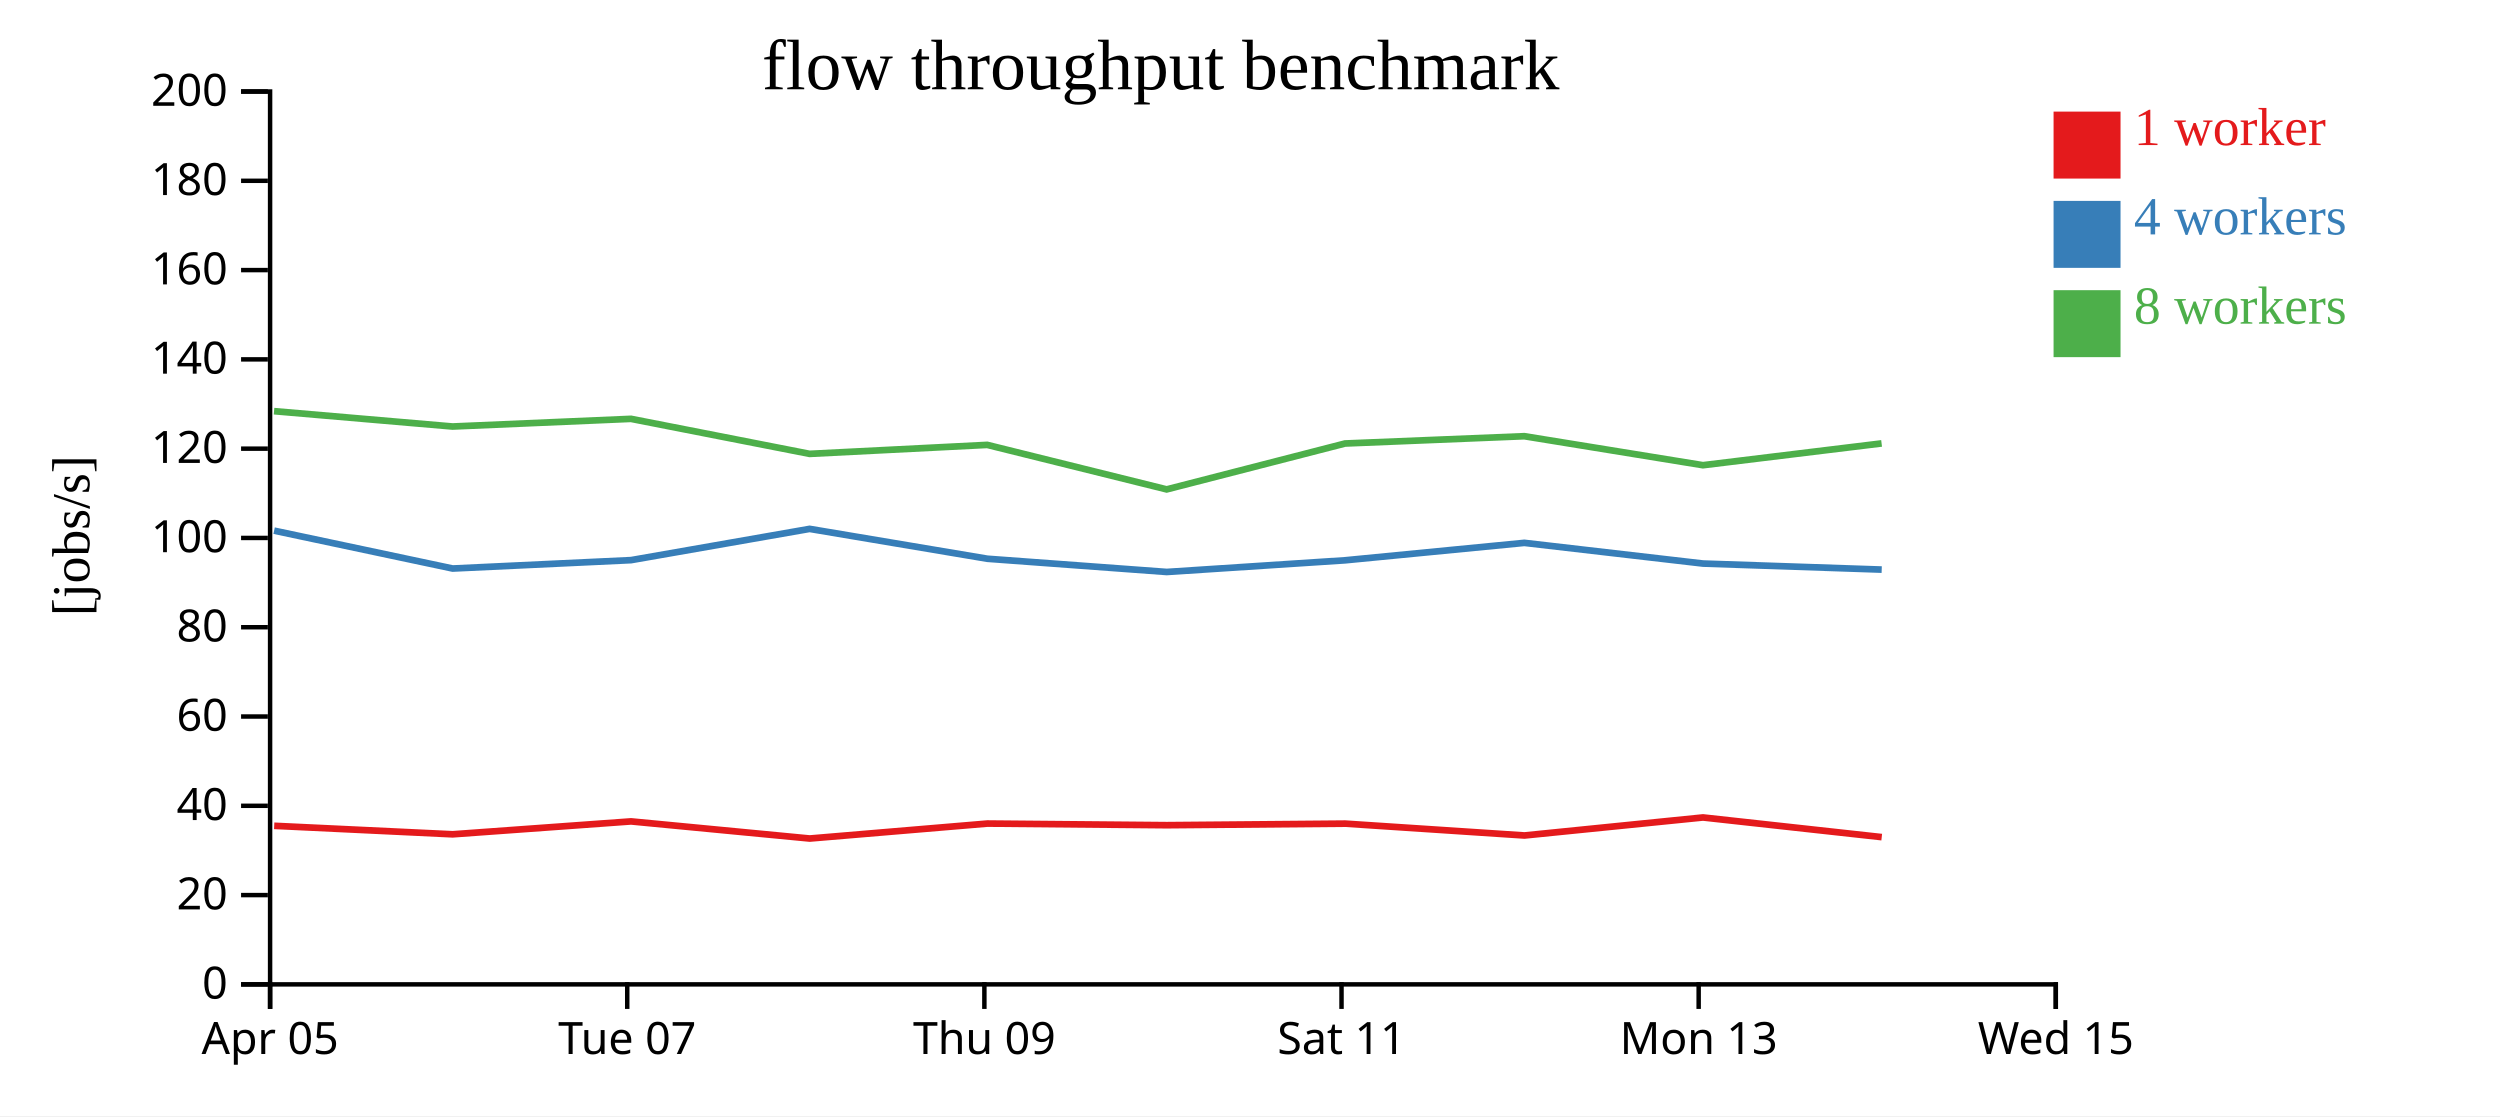
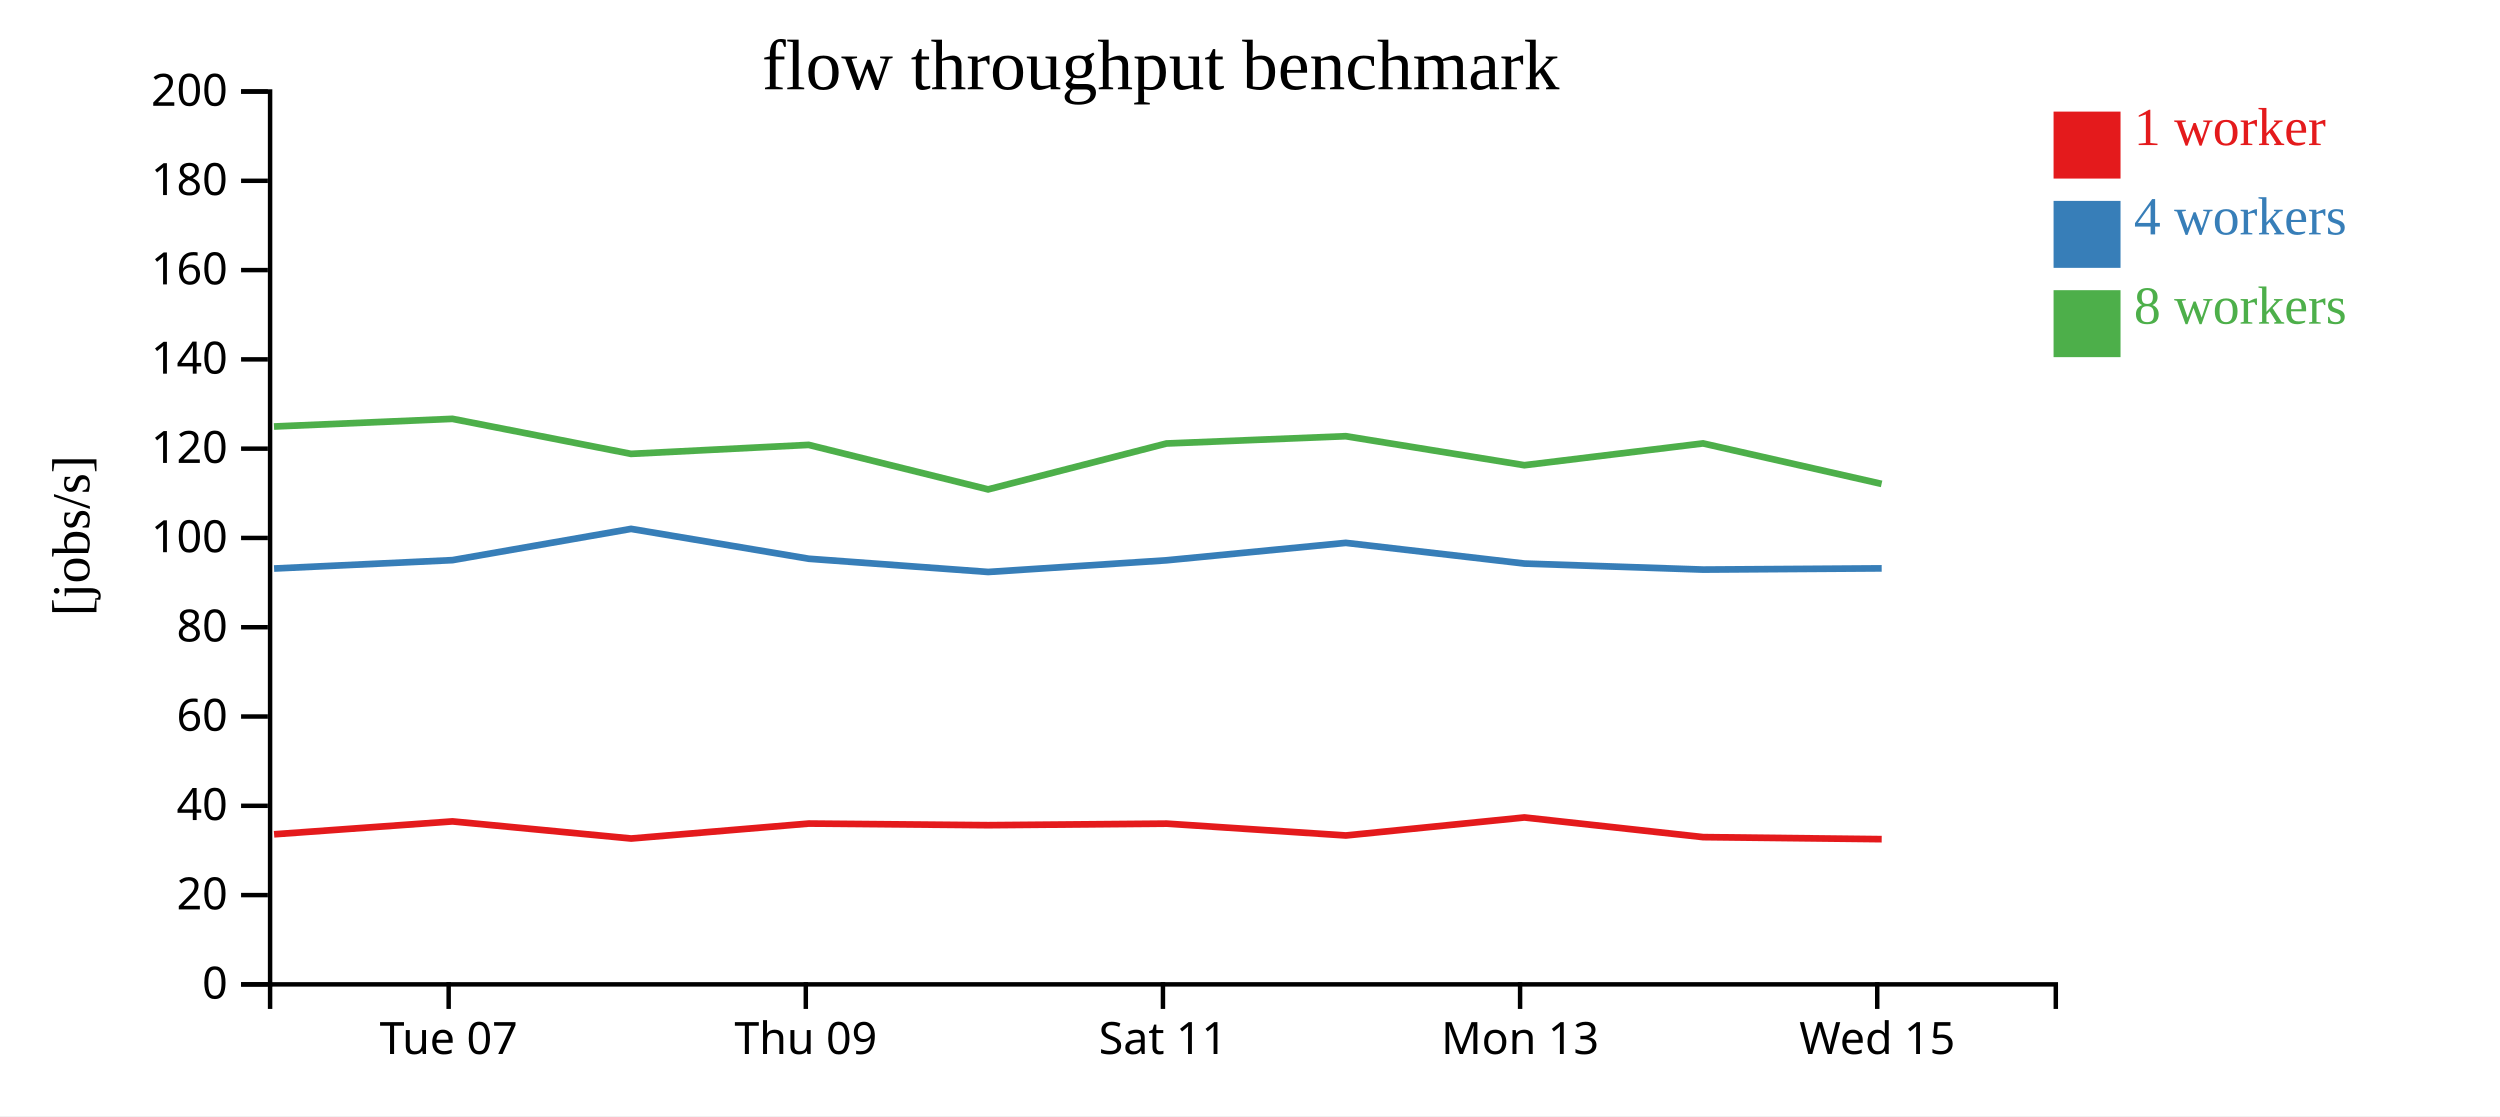
<svg xmlns="http://www.w3.org/2000/svg" width="560" height="250">
  <rect width="100%" height="100%" fill="white" />
  <g transform="translate(60,20)">
    <g transform="translate(0,200)" fill="none" font-size="10" font-family="sans-serif" text-anchor="middle">
      <path class="domain" stroke="currentColor" d="M0.5,6V0.5H400.5V6" />
-       <g class="tick" opacity="1" transform="translate(0.5,0)">
-         <line stroke="currentColor" y2="6" />
-         <text fill="currentColor" y="9" dy="0.71em">Apr 05</text>
-       </g>
-       <g class="tick" opacity="1" transform="translate(80.5,0)">
+       <g class="tick" opacity="1" transform="translate(40.5,0)">
        <line stroke="currentColor" y2="6" />
        <text fill="currentColor" y="9" dy="0.71em">Tue 07</text>
      </g>
-       <g class="tick" opacity="1" transform="translate(160.5,0)">
+       <g class="tick" opacity="1" transform="translate(120.5,0)">
        <line stroke="currentColor" y2="6" />
        <text fill="currentColor" y="9" dy="0.71em">Thu 09</text>
      </g>
-       <g class="tick" opacity="1" transform="translate(240.5,0)">
+       <g class="tick" opacity="1" transform="translate(200.5,0)">
        <line stroke="currentColor" y2="6" />
        <text fill="currentColor" y="9" dy="0.71em">Sat 11</text>
      </g>
-       <g class="tick" opacity="1" transform="translate(320.5,0)">
+       <g class="tick" opacity="1" transform="translate(280.5,0)">
        <line stroke="currentColor" y2="6" />
        <text fill="currentColor" y="9" dy="0.71em">Mon 13</text>
      </g>
-       <g class="tick" opacity="1" transform="translate(400.5,0)">
+       <g class="tick" opacity="1" transform="translate(360.5,0)">
        <line stroke="currentColor" y2="6" />
        <text fill="currentColor" y="9" dy="0.71em">Wed 15</text>
      </g>
    </g>
    <g fill="none" font-size="10" font-family="sans-serif" text-anchor="end">
      <path class="domain" stroke="currentColor" d="M-6,200.5H0.5V0.5H-6" />
      <g class="tick" opacity="1" transform="translate(0,200.5)">
        <line stroke="currentColor" x2="-6" />
        <text fill="currentColor" x="-9" dy="0.32em">0</text>
      </g>
      <g class="tick" opacity="1" transform="translate(0,180.5)">
        <line stroke="currentColor" x2="-6" />
        <text fill="currentColor" x="-9" dy="0.32em">20</text>
      </g>
      <g class="tick" opacity="1" transform="translate(0,160.5)">
        <line stroke="currentColor" x2="-6" />
        <text fill="currentColor" x="-9" dy="0.32em">40</text>
      </g>
      <g class="tick" opacity="1" transform="translate(0,140.5)">
        <line stroke="currentColor" x2="-6" />
        <text fill="currentColor" x="-9" dy="0.32em">60</text>
      </g>
      <g class="tick" opacity="1" transform="translate(0,120.5)">
        <line stroke="currentColor" x2="-6" />
        <text fill="currentColor" x="-9" dy="0.32em">80</text>
      </g>
      <g class="tick" opacity="1" transform="translate(0,100.5)">
        <line stroke="currentColor" x2="-6" />
        <text fill="currentColor" x="-9" dy="0.32em">100</text>
      </g>
      <g class="tick" opacity="1" transform="translate(0,80.5)">
        <line stroke="currentColor" x2="-6" />
        <text fill="currentColor" x="-9" dy="0.32em">120</text>
      </g>
      <g class="tick" opacity="1" transform="translate(0,60.5)">
        <line stroke="currentColor" x2="-6" />
        <text fill="currentColor" x="-9" dy="0.32em">140</text>
      </g>
      <g class="tick" opacity="1" transform="translate(0,40.5)">
        <line stroke="currentColor" x2="-6" />
        <text fill="currentColor" x="-9" dy="0.32em">160</text>
      </g>
      <g class="tick" opacity="1" transform="translate(0,20.5)">
        <line stroke="currentColor" x2="-6" />
        <text fill="currentColor" x="-9" dy="0.32em">180</text>
      </g>
      <g class="tick" opacity="1" transform="translate(0,0.5)">
        <line stroke="currentColor" x2="-6" />
        <text fill="currentColor" x="-9" dy="0.32em">200</text>
      </g>
    </g>
    <text text-anchor="middle" style="font-size: 12px" transform="rotate(-90)" y="-40" x="-100">[jobs/s]</text>
    <text text-anchor="middle" style="font-size: 16px" y="0" x="200">flow throughput benchmark</text>
-     <path class="line" fill="none" stroke="#e41a1c" stroke-width="1.5" d="M1.419,164.981L41.392,166.883L81.355,163.993L121.382,167.829L161.172,164.479L201.363,164.843L241.314,164.494L281.473,167.148L321.472,163.111L361.507,167.516" />
-     <path class="line" fill="none" stroke="#377eb8" stroke-width="1.5" d="M1.402,98.867L41.389,107.35L81.359,105.47L121.356,98.47L161.163,105.159L201.346,108.122L241.313,105.506L281.459,101.601L321.481,106.238L361.503,107.59" />
-     <path class="line" fill="none" stroke="#4daf4a" stroke-width="1.5" d="M1.385,72.101L41.37,75.539L81.342,73.822L121.346,81.666L161.14,79.653L201.334,89.625L241.284,79.344L281.448,77.711L321.463,84.206L361.478,79.324" />
+     <path class="line" fill="none" stroke="#e41a1c" stroke-width="1.5" d="M1.392,166.883L41.355,163.993L81.382,167.829L121.172,164.479L161.363,164.843L201.314,164.494L241.473,167.148L281.472,163.111L321.507,167.516L361.499,167.973" />
+     <path class="line" fill="none" stroke="#377eb8" stroke-width="1.5" d="M1.389,107.35L41.359,105.47L81.356,98.47L121.163,105.159L161.346,108.122L201.313,105.506L241.459,101.601L281.481,106.238L321.503,107.59L361.497,107.316" />
+     <path class="line" fill="none" stroke="#4daf4a" stroke-width="1.5" d="M1.37,75.539L41.342,73.822L81.346,81.666L121.14,79.653L161.334,89.625L201.284,79.344L241.448,77.711L281.463,84.206L321.478,79.324L361.477,88.393" />
    <rect class="dot" x="400" y="5" width="15" height="15" style="fill: #e41a1c;" />
    <rect class="dot" x="400" y="25" width="15" height="15" style="fill: #377eb8;" />
    <rect class="dot" x="400" y="45" width="15" height="15" style="fill: #4daf4a;" />
    <text class="label" x="418" y="12.5" style="fill: #e41a1c; alignment-baseline: middle;" text-anchor="left">1 worker</text>
    <text class="label" x="418" y="32.5" style="fill: #377eb8; alignment-baseline: middle;" text-anchor="left">4 workers</text>
    <text class="label" x="418" y="52.5" style="fill: #4daf4a; alignment-baseline: middle;" text-anchor="left">8 workers</text>
  </g>
</svg>
